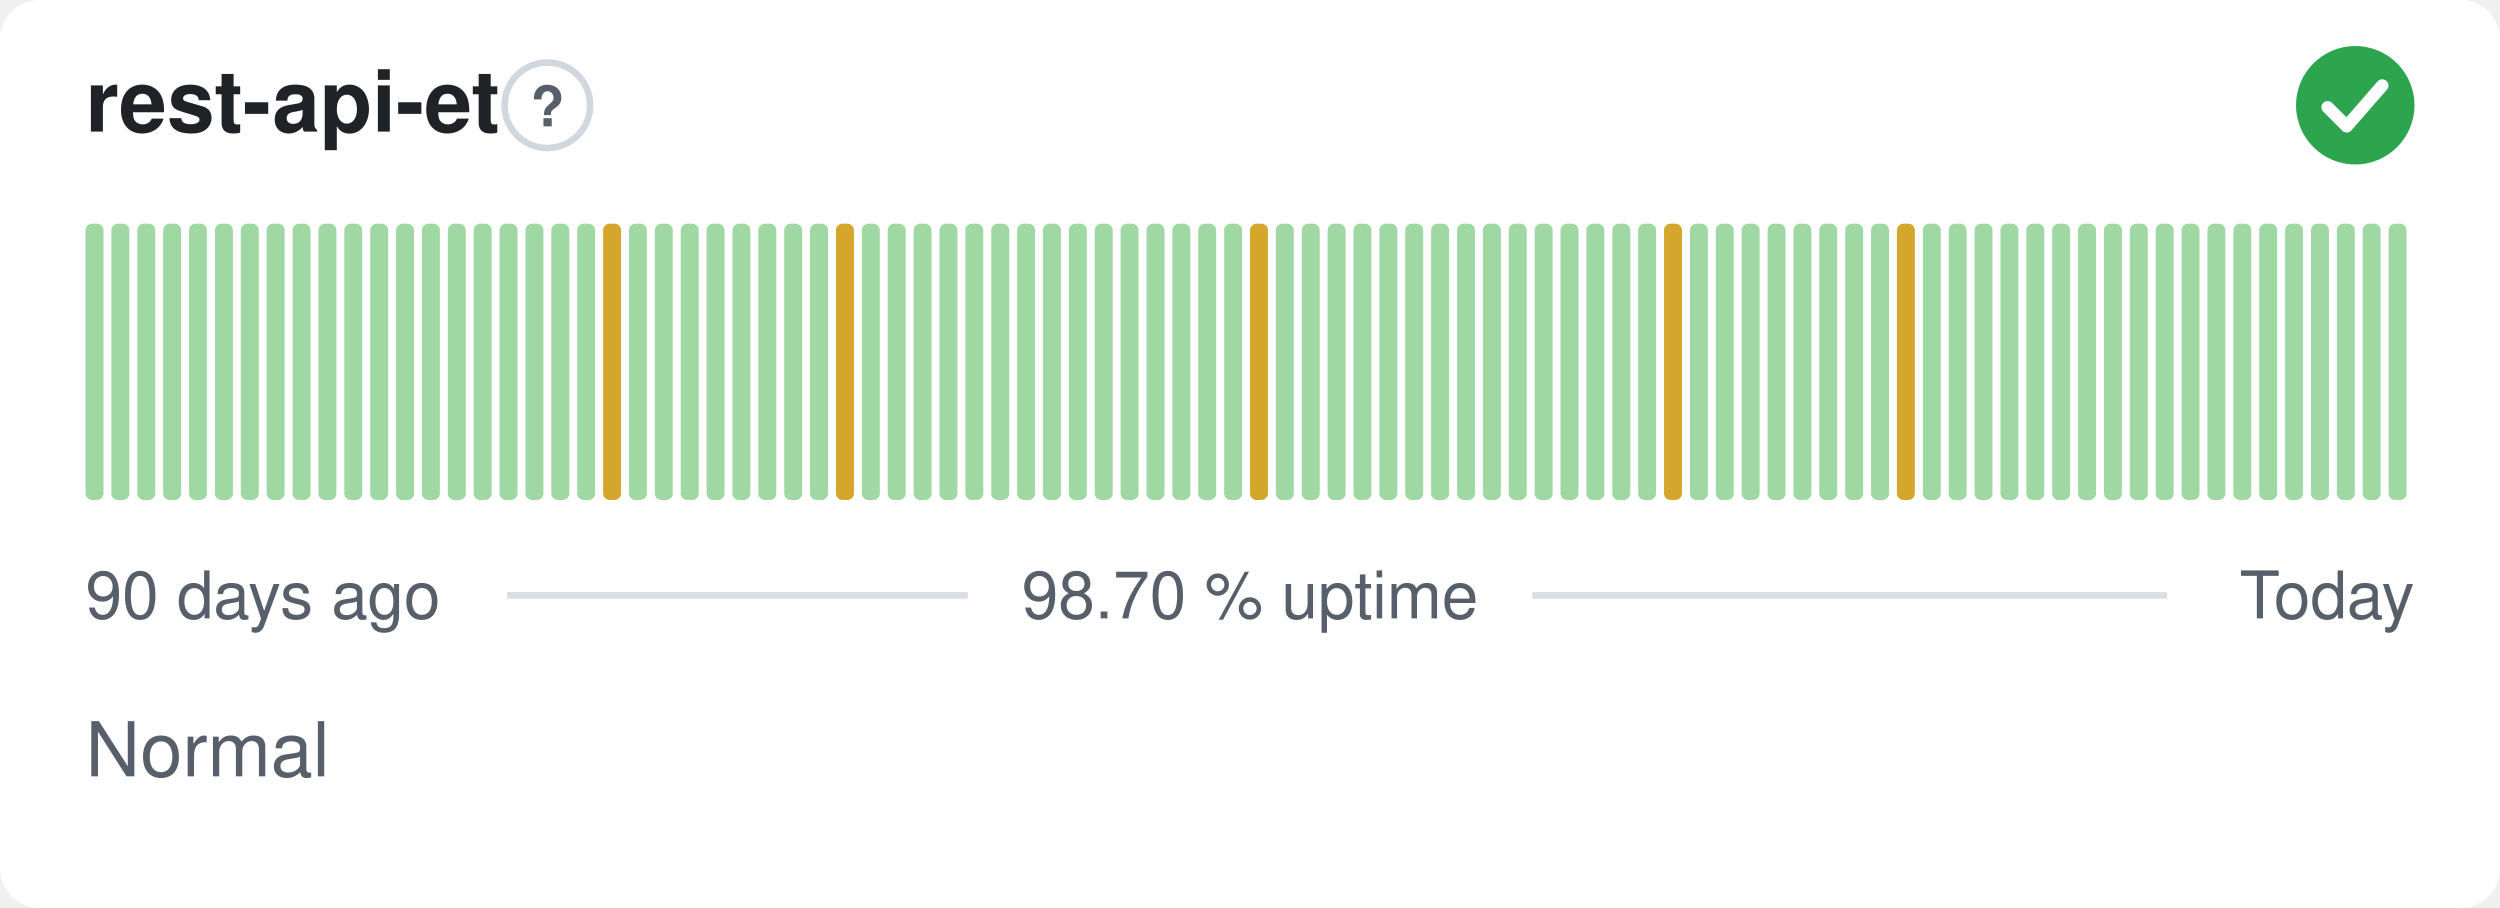
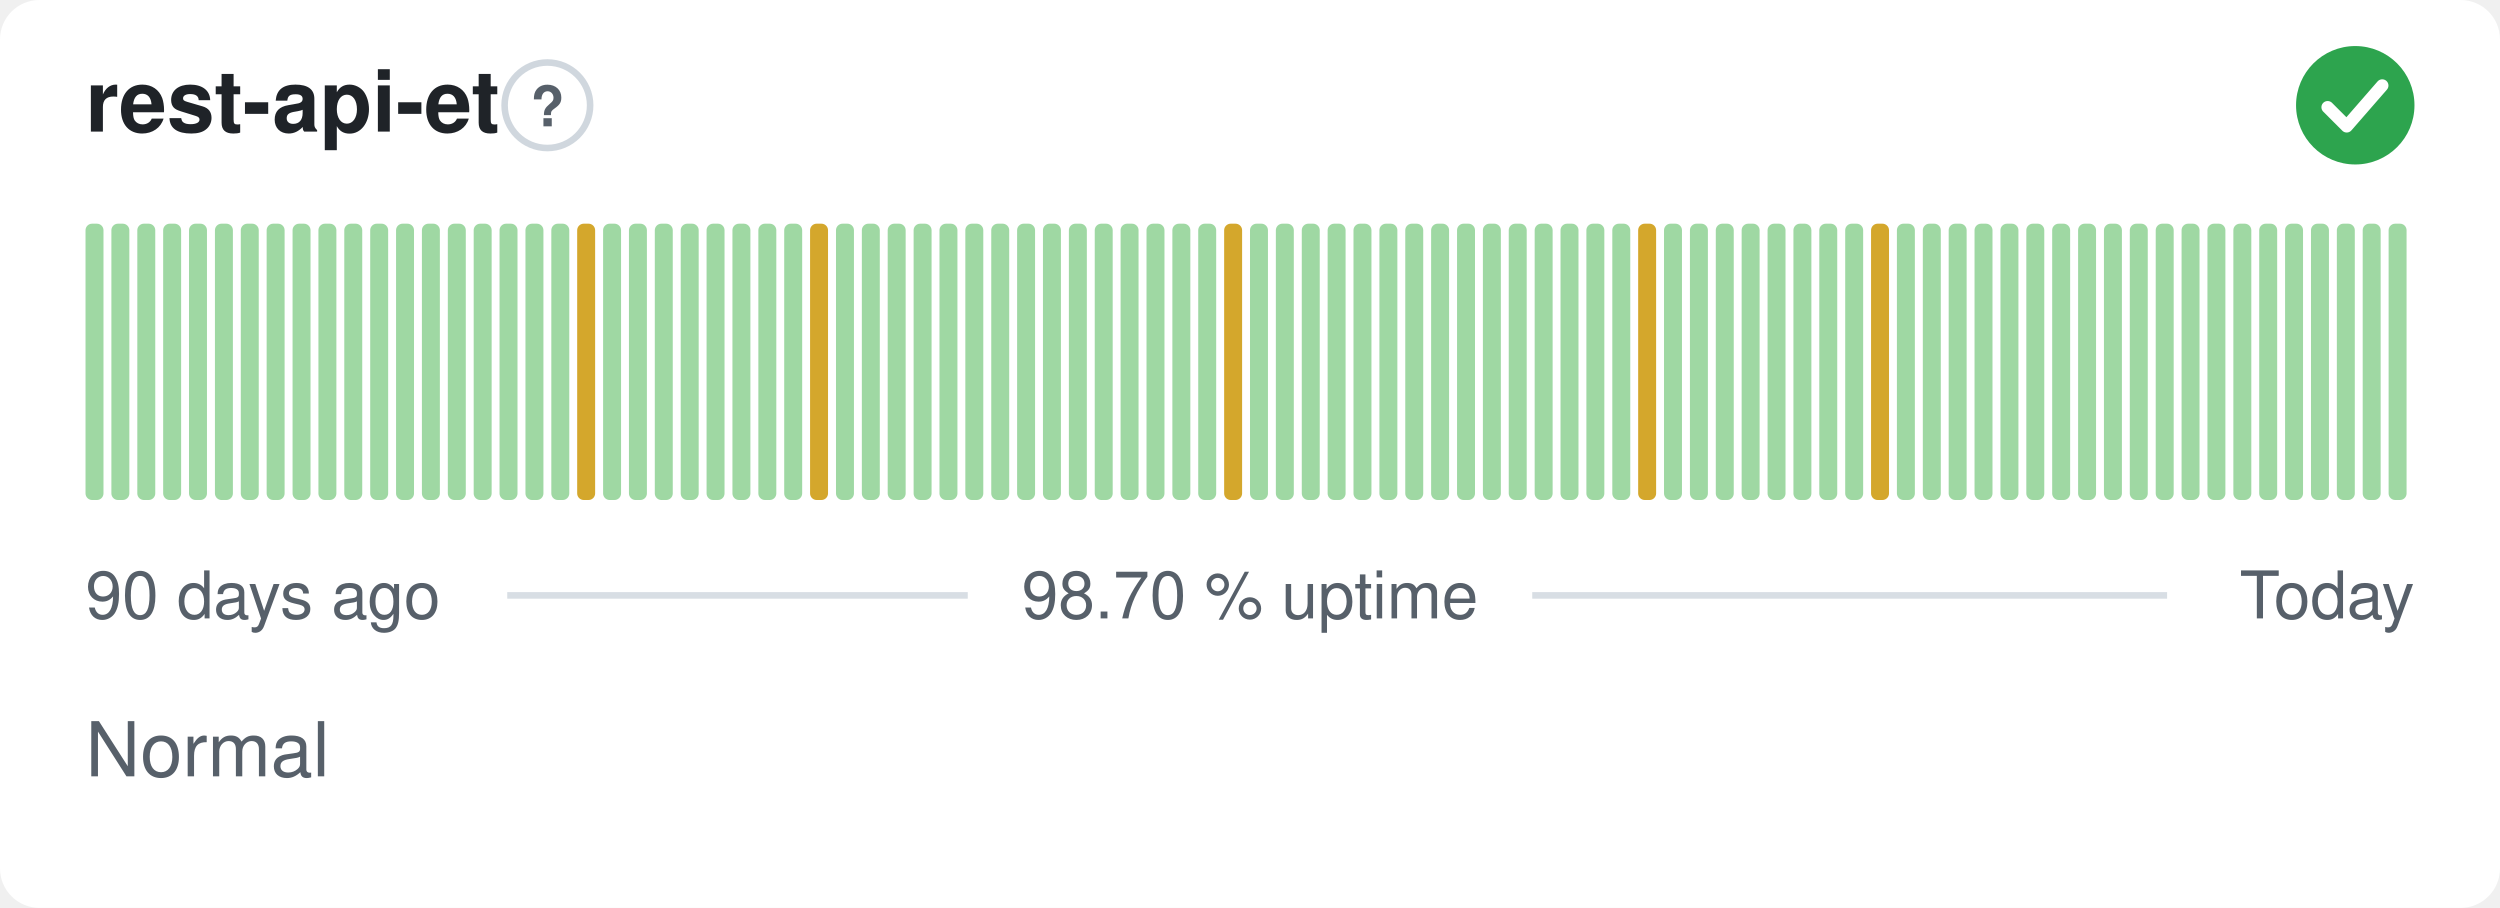
<svg xmlns="http://www.w3.org/2000/svg" width="380" height="138" viewBox="0 0 380 138" role="img" aria-label="rest-api-et: Normal, 98.70 % uptime over the last 90 days" font-family="-apple-system,BlinkMacSystemFont,'Segoe UI',Helvetica,Arial,sans-serif">
  <style>
    @media (prefers-color-scheme: dark) {
      .bg { fill: #0d1117 }
      .title { fill: #e6edf3 }
      .muted { fill: #8b949e }
      .hint { stroke: #30363d }
      .rule { stroke: #30363d }
      .nodata { fill: #21262d }
    }
  </style>
  <rect class="bg" width="380" height="138" rx="6" fill="#ffffff" />
  <text class="title" x="13" y="20" font-size="13" font-weight="600" fill="#1f2328">rest-api-et</text>
  <circle class="hint" cx="83.2" cy="16" r="6.5" fill="none" stroke="#d0d7de" stroke-width="1" />
  <text class="muted" x="83.2" y="19.2" text-anchor="middle" font-size="8.5" font-weight="700" fill="#57606a">?</text>
  <circle cx="358" cy="16" r="9" fill="#2da44e" />
  <path d="M353.80 16.30l2.90 2.90 5.40 -6.20" fill="none" stroke="#fff" stroke-width="1.89" stroke-linecap="round" stroke-linejoin="round" />
  <rect x="13.00" y="34.00" width="2.73" height="42.00" rx="1" fill="#9fd8a3" />
  <rect x="16.93" y="34.00" width="2.73" height="42.00" rx="1" fill="#9fd8a3" />
  <rect x="20.87" y="34.00" width="2.73" height="42.00" rx="1" fill="#9fd8a3" />
  <rect x="24.80" y="34.00" width="2.73" height="42.00" rx="1" fill="#9fd8a3" />
  <rect x="28.73" y="34.00" width="2.73" height="42.00" rx="1" fill="#9fd8a3" />
  <rect x="32.67" y="34.00" width="2.73" height="42.00" rx="1" fill="#9fd8a3" />
  <rect x="36.60" y="34.00" width="2.73" height="42.00" rx="1" fill="#9fd8a3" />
  <rect x="40.53" y="34.00" width="2.73" height="42.00" rx="1" fill="#9fd8a3" />
  <rect x="44.47" y="34.00" width="2.73" height="42.00" rx="1" fill="#9fd8a3" />
  <rect x="48.40" y="34.00" width="2.73" height="42.00" rx="1" fill="#9fd8a3" />
  <rect x="52.33" y="34.00" width="2.73" height="42.00" rx="1" fill="#9fd8a3" />
  <rect x="56.27" y="34.00" width="2.73" height="42.00" rx="1" fill="#9fd8a3" />
  <rect x="60.20" y="34.00" width="2.73" height="42.00" rx="1" fill="#9fd8a3" />
  <rect x="64.13" y="34.00" width="2.73" height="42.00" rx="1" fill="#9fd8a3" />
  <rect x="68.07" y="34.00" width="2.73" height="42.00" rx="1" fill="#9fd8a3" />
  <rect x="72.00" y="34.00" width="2.73" height="42.00" rx="1" fill="#9fd8a3" />
  <rect x="75.93" y="34.00" width="2.73" height="42.00" rx="1" fill="#9fd8a3" />
  <rect x="79.87" y="34.00" width="2.73" height="42.00" rx="1" fill="#9fd8a3" />
  <rect x="83.80" y="34.00" width="2.73" height="42.00" rx="1" fill="#9fd8a3" />
-   <rect x="87.73" y="34.00" width="2.73" height="42.00" rx="1" fill="#9fd8a3" />
-   <rect x="91.67" y="34.00" width="2.73" height="42.00" rx="1" fill="#d4a72c" />
+   <rect x="87.73" y="34.00" width="2.73" height="42.00" rx="1" fill="#d4a72c" />
+   <rect x="91.67" y="34.00" width="2.73" height="42.00" rx="1" fill="#9fd8a3" />
  <rect x="95.60" y="34.00" width="2.73" height="42.00" rx="1" fill="#9fd8a3" />
  <rect x="99.53" y="34.00" width="2.73" height="42.00" rx="1" fill="#9fd8a3" />
  <rect x="103.47" y="34.00" width="2.73" height="42.00" rx="1" fill="#9fd8a3" />
  <rect x="107.40" y="34.00" width="2.73" height="42.00" rx="1" fill="#9fd8a3" />
  <rect x="111.33" y="34.00" width="2.73" height="42.00" rx="1" fill="#9fd8a3" />
  <rect x="115.27" y="34.00" width="2.73" height="42.00" rx="1" fill="#9fd8a3" />
  <rect x="119.20" y="34.00" width="2.73" height="42.00" rx="1" fill="#9fd8a3" />
-   <rect x="123.13" y="34.00" width="2.73" height="42.00" rx="1" fill="#9fd8a3" />
-   <rect x="127.07" y="34.00" width="2.73" height="42.00" rx="1" fill="#d4a72c" />
+   <rect x="123.13" y="34.00" width="2.73" height="42.00" rx="1" fill="#d4a72c" />
+   <rect x="127.07" y="34.00" width="2.73" height="42.00" rx="1" fill="#9fd8a3" />
  <rect x="131.00" y="34.00" width="2.73" height="42.00" rx="1" fill="#9fd8a3" />
  <rect x="134.93" y="34.00" width="2.73" height="42.00" rx="1" fill="#9fd8a3" />
  <rect x="138.87" y="34.00" width="2.73" height="42.00" rx="1" fill="#9fd8a3" />
  <rect x="142.80" y="34.00" width="2.73" height="42.00" rx="1" fill="#9fd8a3" />
  <rect x="146.73" y="34.00" width="2.73" height="42.00" rx="1" fill="#9fd8a3" />
  <rect x="150.67" y="34.00" width="2.73" height="42.00" rx="1" fill="#9fd8a3" />
  <rect x="154.60" y="34.00" width="2.73" height="42.00" rx="1" fill="#9fd8a3" />
  <rect x="158.53" y="34.00" width="2.73" height="42.00" rx="1" fill="#9fd8a3" />
  <rect x="162.47" y="34.00" width="2.73" height="42.00" rx="1" fill="#9fd8a3" />
  <rect x="166.40" y="34.00" width="2.73" height="42.00" rx="1" fill="#9fd8a3" />
  <rect x="170.33" y="34.00" width="2.73" height="42.00" rx="1" fill="#9fd8a3" />
  <rect x="174.27" y="34.00" width="2.73" height="42.00" rx="1" fill="#9fd8a3" />
  <rect x="178.20" y="34.00" width="2.73" height="42.00" rx="1" fill="#9fd8a3" />
  <rect x="182.13" y="34.00" width="2.73" height="42.00" rx="1" fill="#9fd8a3" />
-   <rect x="186.07" y="34.00" width="2.73" height="42.00" rx="1" fill="#9fd8a3" />
-   <rect x="190.00" y="34.00" width="2.73" height="42.00" rx="1" fill="#d4a72c" />
+   <rect x="186.07" y="34.00" width="2.73" height="42.00" rx="1" fill="#d4a72c" />
+   <rect x="190.00" y="34.00" width="2.73" height="42.00" rx="1" fill="#9fd8a3" />
  <rect x="193.93" y="34.00" width="2.73" height="42.00" rx="1" fill="#9fd8a3" />
  <rect x="197.87" y="34.00" width="2.73" height="42.00" rx="1" fill="#9fd8a3" />
  <rect x="201.80" y="34.00" width="2.73" height="42.00" rx="1" fill="#9fd8a3" />
  <rect x="205.73" y="34.00" width="2.73" height="42.00" rx="1" fill="#9fd8a3" />
  <rect x="209.67" y="34.00" width="2.73" height="42.00" rx="1" fill="#9fd8a3" />
  <rect x="213.60" y="34.00" width="2.73" height="42.00" rx="1" fill="#9fd8a3" />
  <rect x="217.53" y="34.00" width="2.73" height="42.00" rx="1" fill="#9fd8a3" />
  <rect x="221.47" y="34.00" width="2.73" height="42.00" rx="1" fill="#9fd8a3" />
  <rect x="225.40" y="34.00" width="2.73" height="42.00" rx="1" fill="#9fd8a3" />
  <rect x="229.33" y="34.00" width="2.73" height="42.00" rx="1" fill="#9fd8a3" />
  <rect x="233.27" y="34.00" width="2.73" height="42.00" rx="1" fill="#9fd8a3" />
  <rect x="237.20" y="34.00" width="2.73" height="42.00" rx="1" fill="#9fd8a3" />
  <rect x="241.13" y="34.00" width="2.73" height="42.00" rx="1" fill="#9fd8a3" />
  <rect x="245.07" y="34.00" width="2.73" height="42.00" rx="1" fill="#9fd8a3" />
-   <rect x="249.00" y="34.00" width="2.73" height="42.00" rx="1" fill="#9fd8a3" />
-   <rect x="252.93" y="34.00" width="2.73" height="42.00" rx="1" fill="#d4a72c" />
+   <rect x="249.00" y="34.00" width="2.73" height="42.00" rx="1" fill="#d4a72c" />
+   <rect x="252.93" y="34.00" width="2.73" height="42.00" rx="1" fill="#9fd8a3" />
  <rect x="256.87" y="34.00" width="2.73" height="42.00" rx="1" fill="#9fd8a3" />
  <rect x="260.80" y="34.00" width="2.73" height="42.00" rx="1" fill="#9fd8a3" />
  <rect x="264.73" y="34.00" width="2.73" height="42.00" rx="1" fill="#9fd8a3" />
  <rect x="268.67" y="34.00" width="2.73" height="42.00" rx="1" fill="#9fd8a3" />
  <rect x="272.60" y="34.00" width="2.73" height="42.00" rx="1" fill="#9fd8a3" />
  <rect x="276.53" y="34.00" width="2.73" height="42.00" rx="1" fill="#9fd8a3" />
  <rect x="280.47" y="34.00" width="2.73" height="42.00" rx="1" fill="#9fd8a3" />
-   <rect x="284.40" y="34.00" width="2.73" height="42.00" rx="1" fill="#9fd8a3" />
-   <rect x="288.33" y="34.00" width="2.73" height="42.00" rx="1" fill="#d4a72c" />
+   <rect x="284.40" y="34.00" width="2.73" height="42.00" rx="1" fill="#d4a72c" />
+   <rect x="288.33" y="34.00" width="2.73" height="42.00" rx="1" fill="#9fd8a3" />
  <rect x="292.27" y="34.00" width="2.73" height="42.00" rx="1" fill="#9fd8a3" />
  <rect x="296.20" y="34.00" width="2.73" height="42.00" rx="1" fill="#9fd8a3" />
  <rect x="300.13" y="34.00" width="2.73" height="42.00" rx="1" fill="#9fd8a3" />
  <rect x="304.07" y="34.00" width="2.73" height="42.00" rx="1" fill="#9fd8a3" />
  <rect x="308.00" y="34.00" width="2.73" height="42.00" rx="1" fill="#9fd8a3" />
  <rect x="311.93" y="34.00" width="2.73" height="42.00" rx="1" fill="#9fd8a3" />
  <rect x="315.87" y="34.00" width="2.73" height="42.00" rx="1" fill="#9fd8a3" />
  <rect x="319.80" y="34.00" width="2.73" height="42.00" rx="1" fill="#9fd8a3" />
  <rect x="323.73" y="34.00" width="2.73" height="42.00" rx="1" fill="#9fd8a3" />
  <rect x="327.67" y="34.00" width="2.73" height="42.00" rx="1" fill="#9fd8a3" />
  <rect x="331.60" y="34.00" width="2.73" height="42.00" rx="1" fill="#9fd8a3" />
  <rect x="335.53" y="34.00" width="2.73" height="42.00" rx="1" fill="#9fd8a3" />
  <rect x="339.47" y="34.00" width="2.73" height="42.00" rx="1" fill="#9fd8a3" />
  <rect x="343.40" y="34.00" width="2.73" height="42.00" rx="1" fill="#9fd8a3" />
  <rect x="347.33" y="34.00" width="2.73" height="42.00" rx="1" fill="#9fd8a3" />
  <rect x="351.27" y="34.00" width="2.73" height="42.00" rx="1" fill="#9fd8a3" />
  <rect x="355.20" y="34.00" width="2.73" height="42.00" rx="1" fill="#9fd8a3" />
  <rect x="359.13" y="34.00" width="2.73" height="42.00" rx="1" fill="#9fd8a3" />
  <rect x="363.07" y="34.00" width="2.73" height="42.00" rx="1" fill="#9fd8a3" />
  <text class="muted" x="13" y="94" font-size="10" fill="#57606a">90 days ago</text>
  <text class="muted" x="190" y="94" text-anchor="middle" font-size="10" fill="#57606a">98.70 % uptime</text>
  <text class="muted" x="367" y="94" text-anchor="end" font-size="10" fill="#57606a">Today</text>
  <line class="rule" x1="77.1" y1="90.5" x2="147.1" y2="90.5" stroke="#d8dee4" stroke-width="1" />
  <line class="rule" x1="232.9" y1="90.5" x2="329.4" y2="90.5" stroke="#d8dee4" stroke-width="1" />
  <text class="muted" x="13" y="118" font-size="11.5" fill="#57606a">Normal</text>
</svg>
